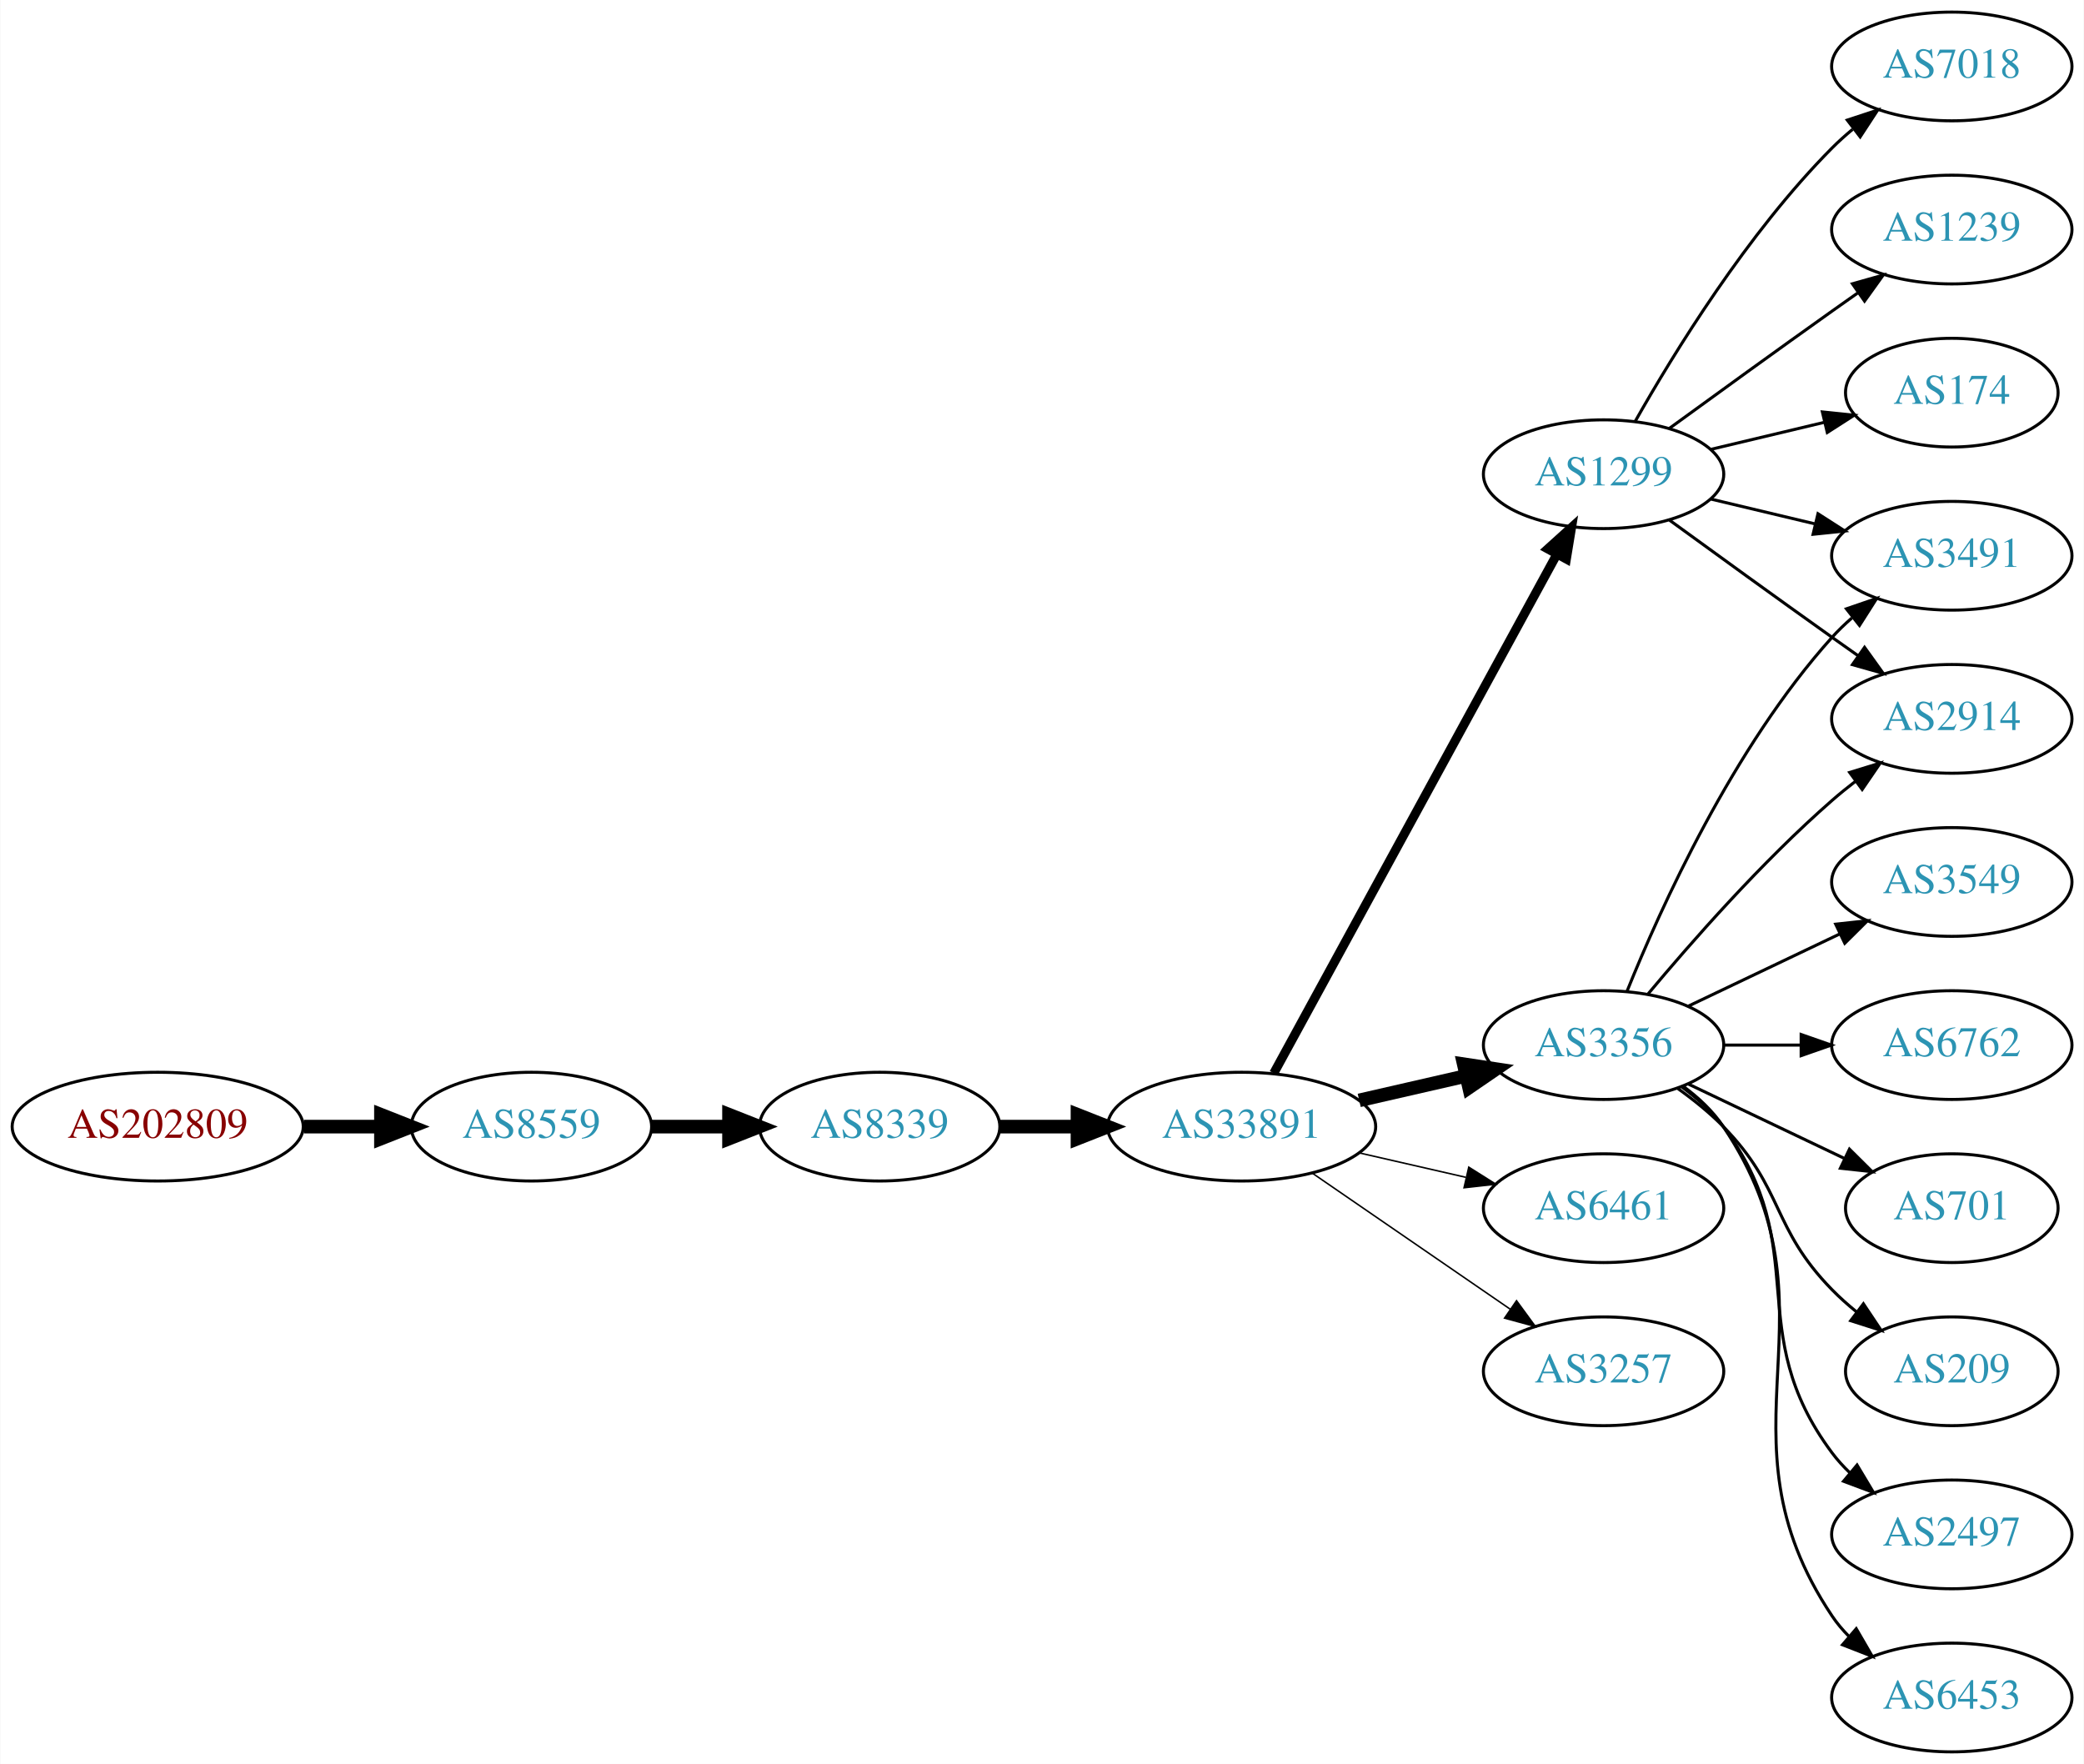
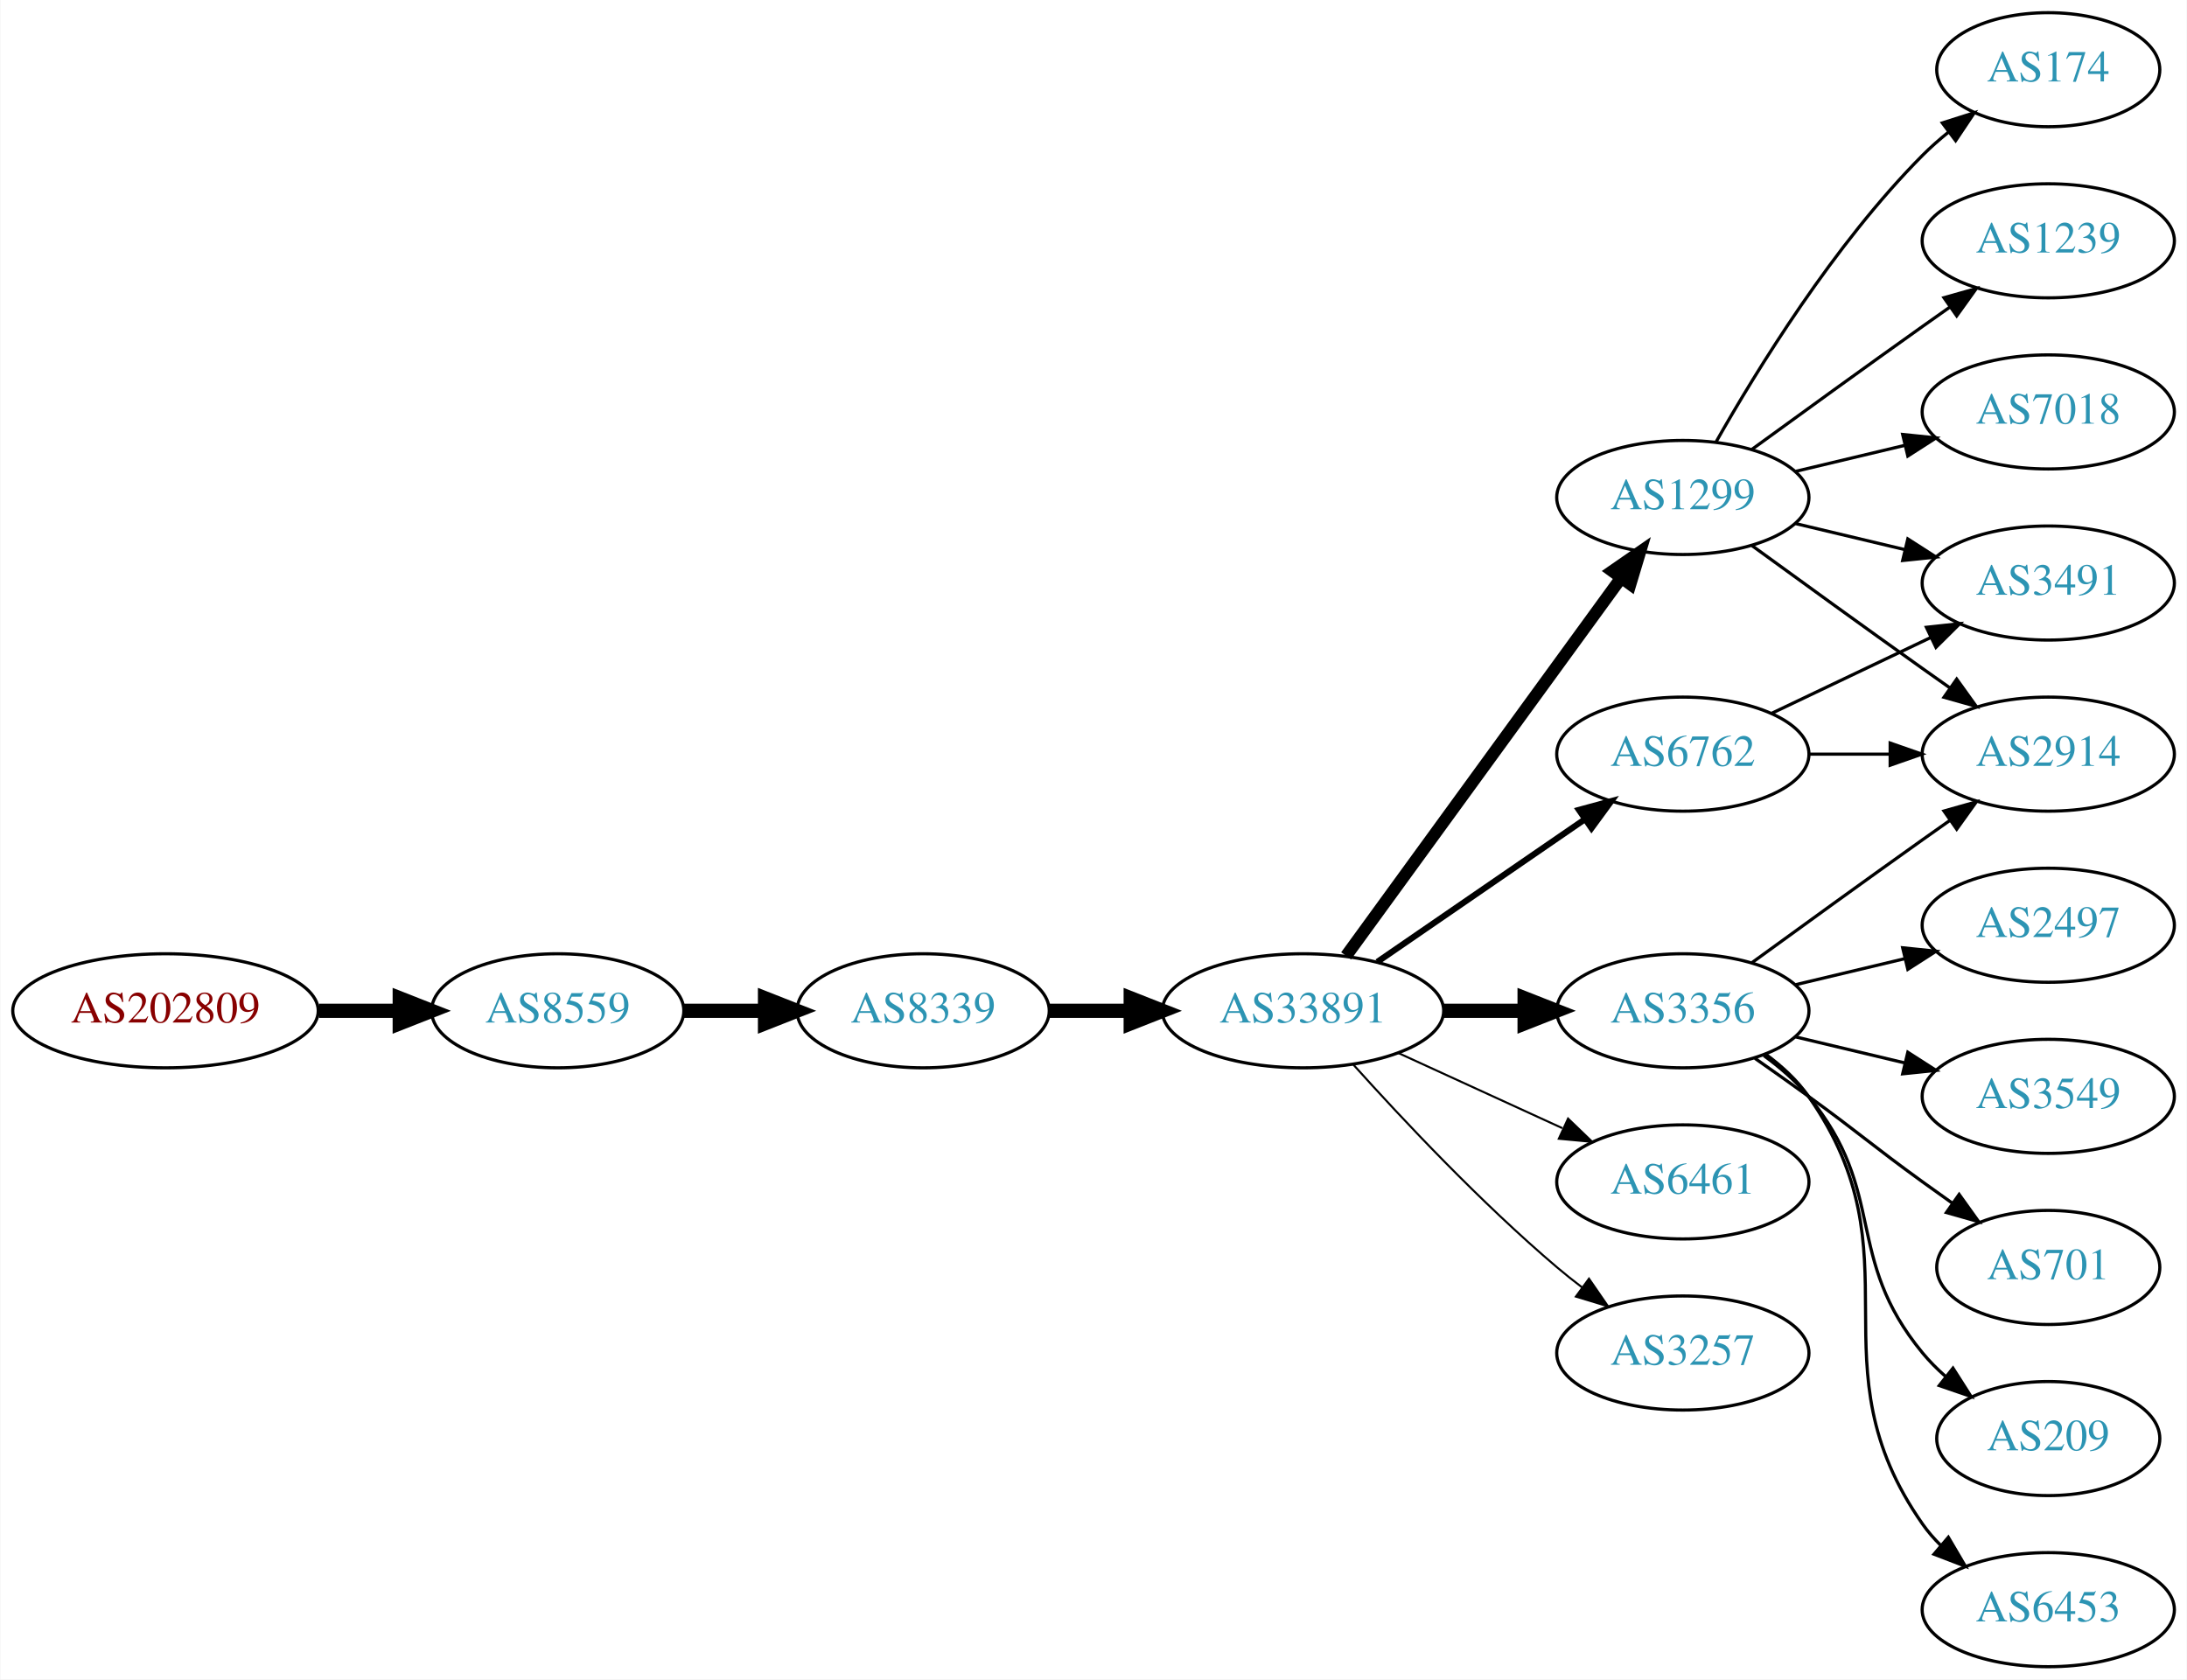
- <svg xmlns="http://www.w3.org/2000/svg" xmlns:xlink="http://www.w3.org/1999/xlink" width="690pt" height="584pt" viewBox="0.00 0.00 689.76 584.00">
-   <g id="graph0" class="graph" transform="scale(1 1) rotate(0) translate(4 580)">
-     <polygon fill="white" stroke="none" points="-4,4 -4,-580 685.755,-580 685.755,4 -4,4" />
+ <svg xmlns="http://www.w3.org/2000/svg" xmlns:xlink="http://www.w3.org/1999/xlink" width="690pt" height="530pt" viewBox="0.00 0.00 689.76 530.00">
+   <g id="graph0" class="graph" transform="scale(1 1) rotate(0) translate(4 526)">
+     <polygon fill="white" stroke="none" points="-4,4 -4,-526 685.755,-526 685.755,4 -4,4" />
    <g id="node1" class="node">
      <g id="a_node1">
        <a xlink:href="/asn/202809" xlink:title="AS202809 ~ Intigrad_Technologies [AT]">
          <ellipse fill="#ffffff" stroke="black" cx="48.096" cy="-207" rx="48.192" ry="18" />
          <text text-anchor="middle" x="48.096" y="-203.3" font-family="Times,serif" font-size="14.00" fill="#880000">AS202809</text>
        </a>
      </g>
    </g>
    <g id="node2" class="node">
      <g id="a_node2">
        <a xlink:href="/asn/8559" xlink:title="AS8559 ~ WELLCOM [AT]">
          <ellipse fill="#ffffff" stroke="black" cx="171.838" cy="-207" rx="39.794" ry="18" />
          <text text-anchor="middle" x="171.838" y="-203.3" font-family="Times,serif" font-size="14.00" fill="#2c94b3">AS8559</text>
        </a>
      </g>
    </g>
    <g id="edge1" class="edge">
      <path fill="none" stroke="black" stroke-width="4.5" d="M96.513,-207C104.867,-207 113.577,-207 121.969,-207" />
      <polygon fill="black" stroke="black" stroke-width="4.5" points="122.004,-210.938 132.004,-207 122.004,-203.063 122.004,-210.938" />
    </g>
    <g id="node3" class="node">
      <g id="a_node3">
        <a xlink:href="/asn/8339" xlink:title="AS8339 ~ kabelplus GmbH [AT]">
          <ellipse fill="#ffffff" stroke="black" cx="287.131" cy="-207" rx="39.794" ry="18" />
          <text text-anchor="middle" x="287.131" y="-203.3" font-family="Times,serif" font-size="14.00" fill="#2c94b3">AS8339</text>
        </a>
      </g>
    </g>
    <g id="edge2" class="edge">
      <path fill="none" stroke="black" stroke-width="4.5" d="M211.51,-207C219.713,-207 228.477,-207 237.009,-207" />
      <polygon fill="black" stroke="black" stroke-width="4.5" points="237.248,-210.938 247.248,-207 237.248,-203.063 237.248,-210.938" />
    </g>
    <g id="node4" class="node">
      <g id="a_node4">
        <a xlink:href="/asn/33891" xlink:title="AS33891 ~ CORE-BACKBONE GMBH GLOBAL NETWORK [DE]">
          <ellipse fill="#ffffff" stroke="black" cx="406.973" cy="-207" rx="44.393" ry="18" />
          <text text-anchor="middle" x="406.973" y="-203.3" font-family="Times,serif" font-size="14.00" fill="#2c94b3">AS33891</text>
        </a>
      </g>
    </g>
    <g id="edge3" class="edge">
      <path fill="none" stroke="black" stroke-width="4.5" d="M327.044,-207C335.146,-207 343.821,-207 352.348,-207" />
      <polygon fill="black" stroke="black" stroke-width="4.5" points="352.625,-210.938 362.625,-207 352.625,-203.063 352.625,-210.938" />
    </g>
    <g id="node5" class="node">
      <g id="a_node5">
-         <a xlink:href="/asn/3356" xlink:title="AS3356 ~ Level 3 Parent, LLC [US]">
-           <ellipse fill="#ffffff" stroke="black" cx="526.816" cy="-234" rx="39.794" ry="18" />
-           <text text-anchor="middle" x="526.816" y="-230.3" font-family="Times,serif" font-size="14.00" fill="#2c94b3">AS3356</text>
+         <a xlink:href="/asn/6762" xlink:title="AS6762 ~ TELECOM ITALIA SPARKLE S.p.A. [IT]">
+           <ellipse fill="#ffffff" stroke="black" cx="526.816" cy="-288" rx="39.794" ry="18" />
+           <text text-anchor="middle" x="526.816" y="-284.3" font-family="Times,serif" font-size="14.00" fill="#2c94b3">AS6762</text>
        </a>
      </g>
    </g>
    <g id="edge4" class="edge">
-       <path fill="none" stroke="black" stroke-width="4.5" d="M445.908,-215.692C457.149,-218.267 469.562,-221.111 481.185,-223.774" />
-       <polygon fill="black" stroke="black" stroke-width="4.5" points="480.52,-227.661 491.146,-226.057 482.278,-219.985 480.52,-227.661" />
+       <path fill="none" stroke="black" stroke-width="1.929" d="M430.416,-222.426C448.997,-235.198 475.558,-253.455 495.938,-267.463" />
+       <polygon fill="black" stroke="black" stroke-width="1.929" points="494.029,-270.398 504.252,-273.178 497.994,-264.629 494.029,-270.398" />
    </g>
    <g id="node6" class="node">
      <g id="a_node6">
        <a xlink:href="/asn/1299" xlink:title="AS1299 ~ Telia Carrier [EU]">
-           <ellipse fill="#ffffff" stroke="black" cx="526.816" cy="-423" rx="39.794" ry="18" />
-           <text text-anchor="middle" x="526.816" y="-419.3" font-family="Times,serif" font-size="14.00" fill="#2c94b3">AS1299</text>
+           <ellipse fill="#ffffff" stroke="black" cx="526.816" cy="-369" rx="39.794" ry="18" />
+           <text text-anchor="middle" x="526.816" y="-365.3" font-family="Times,serif" font-size="14.00" fill="#2c94b3">AS1299</text>
        </a>
      </g>
    </g>
    <g id="edge5" class="edge">
-       <path fill="none" stroke="black" stroke-width="3" d="M417.617,-224.676C438.299,-262.584 487.011,-351.873 511.39,-396.559" />
-       <polygon fill="black" stroke="black" stroke-width="3" points="508.343,-398.28 516.205,-405.383 514.488,-394.928 508.343,-398.28" />
+       <path fill="none" stroke="black" stroke-width="3.857" d="M420.585,-224.337C441.405,-252.96 483.068,-310.233 507.257,-343.486" />
+       <polygon fill="black" stroke="black" stroke-width="3.857" points="504.583,-345.76 513.295,-351.788 510.243,-341.642 504.583,-345.76" />
    </g>
    <g id="node7" class="node">
      <g id="a_node7">
-         <a xlink:href="/asn/6461" xlink:title="AS6461 ~ Zayo Bandwidth [US]">
-           <ellipse fill="#ffffff" stroke="black" cx="526.816" cy="-180" rx="39.794" ry="18" />
-           <text text-anchor="middle" x="526.816" y="-176.3" font-family="Times,serif" font-size="14.00" fill="#2c94b3">AS6461</text>
+         <a xlink:href="/asn/3356" xlink:title="AS3356 ~ Level 3 Parent, LLC [US]">
+           <ellipse fill="#ffffff" stroke="black" cx="526.816" cy="-207" rx="39.794" ry="18" />
+           <text text-anchor="middle" x="526.816" y="-203.3" font-family="Times,serif" font-size="14.00" fill="#2c94b3">AS3356</text>
        </a>
      </g>
    </g>
    <g id="edge6" class="edge">
-       <path fill="none" stroke="black" stroke-width="0.5" d="M445.908,-198.308C457.149,-195.733 469.562,-192.889 481.185,-190.226" />
-       <polygon fill="black" stroke="black" stroke-width="0.5" points="482.181,-193.588 491.146,-187.943 480.617,-186.765 482.181,-193.588" />
+       <path fill="none" stroke="black" stroke-width="4.5" d="M451.185,-207C459.497,-207 468.26,-207 476.742,-207" />
+       <polygon fill="black" stroke="black" stroke-width="4.5" points="476.901,-210.938 486.901,-207 476.901,-203.063 476.901,-210.938" />
    </g>
    <g id="node8" class="node">
      <g id="a_node8">
-         <a xlink:href="/asn/3257" xlink:title="AS3257 ~ GTT [DE]">
-           <ellipse fill="#ffffff" stroke="black" cx="526.816" cy="-126" rx="39.794" ry="18" />
-           <text text-anchor="middle" x="526.816" y="-122.3" font-family="Times,serif" font-size="14.00" fill="#2c94b3">AS3257</text>
+         <a xlink:href="/asn/6461" xlink:title="AS6461 ~ Zayo Bandwidth [US]">
+           <ellipse fill="#ffffff" stroke="black" cx="526.816" cy="-153" rx="39.794" ry="18" />
+           <text text-anchor="middle" x="526.816" y="-149.3" font-family="Times,serif" font-size="14.00" fill="#2c94b3">AS6461</text>
        </a>
      </g>
    </g>
    <g id="edge7" class="edge">
-       <path fill="none" stroke="black" stroke-width="0.5" d="M430.416,-191.574C448.997,-178.802 475.558,-160.545 495.938,-146.537" />
-       <polygon fill="black" stroke="black" stroke-width="0.5" points="497.994,-149.371 504.252,-140.822 494.029,-143.602 497.994,-149.371" />
+       <path fill="none" stroke="black" stroke-width="0.643" d="M437.103,-193.652C452.714,-186.498 472.112,-177.609 488.784,-169.97" />
+       <polygon fill="black" stroke="black" stroke-width="0.643" points="490.603,-172.986 498.236,-165.638 487.687,-166.622 490.603,-172.986" />
    </g>
    <g id="node9" class="node">
      <g id="a_node9">
-         <a xlink:href="/asn/2914" xlink:title="AS2914 ~ NTT America, Inc. [US]">
-           <ellipse fill="#ffffff" stroke="black" cx="642.109" cy="-342" rx="39.794" ry="18" />
-           <text text-anchor="middle" x="642.109" y="-338.3" font-family="Times,serif" font-size="14.00" fill="#2c94b3">AS2914</text>
-         </a>
-       </g>
-     </g>
-     <g id="edge15" class="edge">
-       <path fill="none" stroke="black" d="M541.446,-250.817C555.729,-267.929 579.275,-294.745 602.463,-315 604.928,-317.154 607.567,-319.294 610.264,-321.372" />
-       <polygon fill="black" stroke="black" points="608.289,-324.264 618.418,-327.37 612.437,-318.625 608.289,-324.264" />
+         <a xlink:href="/asn/3257" xlink:title="AS3257 ~ GTT [DE]">
+           <ellipse fill="#ffffff" stroke="black" cx="526.816" cy="-99" rx="39.794" ry="18" />
+           <text text-anchor="middle" x="526.816" y="-95.3" font-family="Times,serif" font-size="14.00" fill="#2c94b3">AS3257</text>
+         </a>
+       </g>
+     </g>
+     <g id="edge8" class="edge">
+       <path fill="none" stroke="black" stroke-width="0.643" d="M422.906,-189.956C438.232,-172.903 463.168,-146.35 487.17,-126 489.667,-123.883 492.327,-121.768 495.039,-119.707" />
+       <polygon fill="black" stroke="black" stroke-width="0.643" points="497.205,-122.459 503.215,-113.734 493.075,-116.806 497.205,-122.459" />
    </g>
    <g id="node12" class="node">
      <g id="a_node12">
+         <a xlink:href="/asn/2914" xlink:title="AS2914 ~ NTT America, Inc. [US]">
+           <ellipse fill="#ffffff" stroke="black" cx="642.109" cy="-288" rx="39.794" ry="18" />
+           <text text-anchor="middle" x="642.109" y="-284.3" font-family="Times,serif" font-size="14.00" fill="#2c94b3">AS2914</text>
+         </a>
+       </g>
+     </g>
+     <g id="edge15" class="edge">
+       <path fill="none" stroke="black" d="M566.488,-288C574.691,-288 583.455,-288 591.987,-288" />
+       <polygon fill="black" stroke="black" points="592.227,-291.5 602.226,-288 592.226,-284.5 592.227,-291.5" />
+     </g>
+     <g id="node13" class="node">
+       <g id="a_node13">
        <a xlink:href="/asn/3491" xlink:title="AS3491 ~ PCCW Global, Inc. [US]">
+           <ellipse fill="#ffffff" stroke="black" cx="642.109" cy="-342" rx="39.794" ry="18" />
+           <text text-anchor="middle" x="642.109" y="-338.3" font-family="Times,serif" font-size="14.00" fill="#2c94b3">AS3491</text>
+         </a>
+       </g>
+     </g>
+     <g id="edge14" class="edge">
+       <path fill="none" stroke="black" d="M554.953,-300.934C569.946,-308.081 588.767,-317.052 604.991,-324.785" />
+       <polygon fill="black" stroke="black" points="603.661,-328.028 614.194,-329.171 606.673,-321.709 603.661,-328.028" />
+     </g>
+     <g id="node10" class="node">
+       <g id="a_node10">
+         <a xlink:href="/asn/1239" xlink:title="AS1239 ~ Sprint [US]">
+           <ellipse fill="#ffffff" stroke="black" cx="642.109" cy="-450" rx="39.794" ry="18" />
+           <text text-anchor="middle" x="642.109" y="-446.3" font-family="Times,serif" font-size="14.00" fill="#2c94b3">AS1239</text>
+         </a>
+       </g>
+     </g>
+     <g id="edge9" class="edge">
+       <path fill="none" stroke="black" d="M548.664,-384.222C563.598,-395.091 584.212,-410.025 602.463,-423 605.283,-425.005 608.226,-427.085 611.174,-429.159" />
+       <polygon fill="black" stroke="black" points="609.201,-432.05 619.399,-434.926 613.22,-426.319 609.201,-432.05" />
+     </g>
+     <g id="node11" class="node">
+       <g id="a_node11">
+         <a xlink:href="/asn/7018" xlink:title="AS7018 ~ AT&amp;T Services, Inc. [US]">
          <ellipse fill="#ffffff" stroke="black" cx="642.109" cy="-396" rx="39.794" ry="18" />
-           <text text-anchor="middle" x="642.109" y="-392.3" font-family="Times,serif" font-size="14.00" fill="#2c94b3">AS3491</text>
-         </a>
-       </g>
-     </g>
-     <g id="edge17" class="edge">
-       <path fill="none" stroke="black" d="M534.564,-251.787C545.615,-279.243 569.668,-332.578 602.463,-369 604.465,-371.224 606.684,-373.363 609.016,-375.397" />
-       <polygon fill="black" stroke="black" points="607.214,-378.433 617.235,-381.873 611.547,-372.935 607.214,-378.433" />
+           <text text-anchor="middle" x="642.109" y="-392.3" font-family="Times,serif" font-size="14.00" fill="#2c94b3">AS7018</text>
+         </a>
+       </g>
+     </g>
+     <g id="edge10" class="edge">
+       <path fill="none" stroke="black" d="M562.423,-377.248C573.295,-379.838 585.449,-382.735 596.891,-385.462" />
+       <polygon fill="black" stroke="black" points="596.175,-388.889 606.714,-387.803 597.798,-382.08 596.175,-388.889" />
+     </g>
+     <g id="edge11" class="edge">
+       <path fill="none" stroke="black" d="M548.664,-353.778C563.598,-342.909 584.212,-327.975 602.463,-315 605.283,-312.995 608.226,-310.915 611.174,-308.841" />
+       <polygon fill="black" stroke="black" points="613.22,-311.681 619.399,-303.074 609.201,-305.95 613.22,-311.681" />
+     </g>
+     <g id="edge12" class="edge">
+       <path fill="none" stroke="black" d="M562.423,-360.752C573.295,-358.162 585.449,-355.265 596.891,-352.538" />
+       <polygon fill="black" stroke="black" points="597.798,-355.92 606.714,-350.197 596.175,-349.111 597.798,-355.92" />
    </g>
    <g id="node14" class="node">
      <g id="a_node14">
-         <a xlink:href="/asn/209" xlink:title="AS209 ~ CenturyLink Communications, LLC [US]">
-           <ellipse fill="#ffffff" stroke="black" cx="642.109" cy="-126" rx="35.194" ry="18" />
-           <text text-anchor="middle" x="642.109" y="-122.3" font-family="Times,serif" font-size="14.00" fill="#2c94b3">AS209</text>
+         <a xlink:href="/asn/174" xlink:title="AS174 ~ Cogent Communications [US]">
+           <ellipse fill="#ffffff" stroke="black" cx="642.109" cy="-504" rx="35.194" ry="18" />
+           <text text-anchor="middle" x="642.109" y="-500.3" font-family="Times,serif" font-size="14.00" fill="#2c94b3">AS174</text>
        </a>
      </g>
    </g>
    <g id="edge13" class="edge">
-       <path fill="none" stroke="black" d="M551.41,-219.611C556.666,-215.852 561.998,-211.563 566.463,-207 586.635,-186.383 582.29,-173.617 602.463,-153 604.942,-150.466 607.688,-148.017 610.541,-145.696" />
-       <polygon fill="black" stroke="black" points="612.843,-148.343 618.726,-139.532 608.632,-142.752 612.843,-148.343" />
+       <path fill="none" stroke="black" d="M537.276,-386.49C550.058,-409.096 574.49,-448.886 602.463,-477 604.963,-479.513 607.723,-481.949 610.585,-484.261" />
+       <polygon fill="black" stroke="black" points="608.683,-487.21 618.782,-490.413 612.885,-481.611 608.683,-487.21" />
+     </g>
+     <g id="edge21" class="edge">
+       <path fill="none" stroke="black" d="M548.664,-222.222C563.598,-233.091 584.212,-248.025 602.463,-261 605.283,-263.005 608.226,-265.085 611.174,-267.159" />
+       <polygon fill="black" stroke="black" points="609.201,-270.05 619.399,-272.926 613.22,-264.319 609.201,-270.05" />
    </g>
    <g id="node15" class="node">
      <g id="a_node15">
        <a xlink:href="/asn/2497" xlink:title="AS2497 ~ Internet Initiative Japan Inc. [JP]">
-           <ellipse fill="#ffffff" stroke="black" cx="642.109" cy="-72" rx="39.794" ry="18" />
-           <text text-anchor="middle" x="642.109" y="-68.3" font-family="Times,serif" font-size="14.00" fill="#2c94b3">AS2497</text>
-         </a>
-       </g>
-     </g>
-     <g id="edge14" class="edge">
-       <path fill="none" stroke="black" d="M552.747,-220.118C557.823,-216.389 562.741,-211.984 566.463,-207 596.734,-166.458 572.191,-139.542 602.463,-99 604.207,-96.664 606.214,-94.455 608.378,-92.383" />
-       <polygon fill="black" stroke="black" points="610.737,-94.973 616.178,-85.882 606.256,-89.595 610.737,-94.973" />
+           <ellipse fill="#ffffff" stroke="black" cx="642.109" cy="-234" rx="39.794" ry="18" />
+           <text text-anchor="middle" x="642.109" y="-230.3" font-family="Times,serif" font-size="14.00" fill="#2c94b3">AS2497</text>
+         </a>
+       </g>
+     </g>
+     <g id="edge16" class="edge">
+       <path fill="none" stroke="black" d="M562.423,-215.248C573.295,-217.838 585.449,-220.735 596.891,-223.462" />
+       <polygon fill="black" stroke="black" points="596.175,-226.889 606.714,-225.803 597.798,-220.08 596.175,-226.889" />
    </g>
    <g id="node16" class="node">
      <g id="a_node16">
+         <a xlink:href="/asn/3549" xlink:title="AS3549 ~ Level 3 Parent, LLC [US]">
+           <ellipse fill="#ffffff" stroke="black" cx="642.109" cy="-180" rx="39.794" ry="18" />
+           <text text-anchor="middle" x="642.109" y="-176.3" font-family="Times,serif" font-size="14.00" fill="#2c94b3">AS3549</text>
+         </a>
+       </g>
+     </g>
+     <g id="edge17" class="edge">
+       <path fill="none" stroke="black" d="M562.423,-198.752C573.295,-196.162 585.449,-193.265 596.891,-190.538" />
+       <polygon fill="black" stroke="black" points="597.798,-193.92 606.714,-188.197 596.175,-187.111 597.798,-193.92" />
+     </g>
+     <g id="node17" class="node">
+       <g id="a_node17">
+         <a xlink:href="/asn/701" xlink:title="AS701 ~ UUNET [US]">
+           <ellipse fill="#ffffff" stroke="black" cx="642.109" cy="-126" rx="35.194" ry="18" />
+           <text text-anchor="middle" x="642.109" y="-122.3" font-family="Times,serif" font-size="14.00" fill="#2c94b3">AS701</text>
+         </a>
+       </g>
+     </g>
+     <g id="edge18" class="edge">
+       <path fill="none" stroke="black" d="M549.573,-191.991C555.108,-188.121 561.026,-183.936 566.463,-180 582.662,-168.271 586.263,-164.729 602.463,-153 605.491,-150.807 608.67,-148.537 611.849,-146.287" />
+       <polygon fill="black" stroke="black" points="613.991,-149.059 620.159,-140.445 609.965,-143.333 613.991,-149.059" />
+     </g>
+     <g id="node18" class="node">
+       <g id="a_node18">
+         <a xlink:href="/asn/209" xlink:title="AS209 ~ CenturyLink Communications, LLC [US]">
+           <ellipse fill="#ffffff" stroke="black" cx="642.109" cy="-72" rx="35.194" ry="18" />
+           <text text-anchor="middle" x="642.109" y="-68.3" font-family="Times,serif" font-size="14.00" fill="#2c94b3">AS209</text>
+         </a>
+       </g>
+     </g>
+     <g id="edge19" class="edge">
+       <path fill="none" stroke="black" d="M552.397,-192.844C557.491,-189.128 562.505,-184.799 566.463,-180 591.527,-149.606 577.398,-129.394 602.463,-99 604.598,-96.411 607.04,-93.959 609.637,-91.666" />
+       <polygon fill="black" stroke="black" points="612.045,-94.225 617.736,-85.288 607.714,-88.725 612.045,-94.225" />
+     </g>
+     <g id="node19" class="node">
+       <g id="a_node19">
        <a xlink:href="/asn/6453" xlink:title="AS6453 ~ TATA COMMUNICATIONS (AMERICA) INC [US]">
          <ellipse fill="#ffffff" stroke="black" cx="642.109" cy="-18" rx="39.794" ry="18" />
          <text text-anchor="middle" x="642.109" y="-14.3" font-family="Times,serif" font-size="14.00" fill="#2c94b3">AS6453</text>
        </a>
      </g>
    </g>
-     <g id="edge16" class="edge">
-       <path fill="none" stroke="black" d="M553.135,-220.393C558.191,-216.649 563.003,-212.169 566.463,-207 607.487,-145.706 561.438,-106.294 602.463,-45 604.084,-42.577 606.003,-40.305 608.105,-38.19" />
-       <polygon fill="black" stroke="black" points="610.472,-40.771 615.79,-31.607 605.918,-35.454 610.472,-40.771" />
-     </g>
-     <g id="node17" class="node">
-       <g id="a_node17">
-         <a xlink:href="/asn/3549" xlink:title="AS3549 ~ Level 3 Parent, LLC [US]">
-           <ellipse fill="#ffffff" stroke="black" cx="642.109" cy="-288" rx="39.794" ry="18" />
-           <text text-anchor="middle" x="642.109" y="-284.3" font-family="Times,serif" font-size="14.00" fill="#2c94b3">AS3549</text>
-         </a>
-       </g>
-     </g>
-     <g id="edge18" class="edge">
-       <path fill="none" stroke="black" d="M554.953,-246.934C569.946,-254.081 588.767,-263.052 604.991,-270.785" />
-       <polygon fill="black" stroke="black" points="603.661,-274.028 614.194,-275.171 606.673,-267.709 603.661,-274.028" />
-     </g>
-     <g id="node18" class="node">
-       <g id="a_node18">
-         <a xlink:href="/asn/6762" xlink:title="AS6762 ~ TELECOM ITALIA SPARKLE S.p.A. [IT]">
-           <ellipse fill="#ffffff" stroke="black" cx="642.109" cy="-234" rx="39.794" ry="18" />
-           <text text-anchor="middle" x="642.109" y="-230.3" font-family="Times,serif" font-size="14.00" fill="#2c94b3">AS6762</text>
-         </a>
-       </g>
-     </g>
-     <g id="edge19" class="edge">
-       <path fill="none" stroke="black" d="M566.488,-234C574.691,-234 583.455,-234 591.987,-234" />
-       <polygon fill="black" stroke="black" points="592.227,-237.5 602.226,-234 592.226,-230.5 592.227,-237.5" />
-     </g>
-     <g id="node19" class="node">
-       <g id="a_node19">
-         <a xlink:href="/asn/701" xlink:title="AS701 ~ UUNET [US]">
-           <ellipse fill="#ffffff" stroke="black" cx="642.109" cy="-180" rx="35.194" ry="18" />
-           <text text-anchor="middle" x="642.109" y="-176.3" font-family="Times,serif" font-size="14.00" fill="#2c94b3">AS701</text>
-         </a>
-       </g>
-     </g>
    <g id="edge20" class="edge">
-       <path fill="none" stroke="black" d="M554.953,-221.066C570.384,-213.71 589.87,-204.423 606.405,-196.541" />
-       <polygon fill="black" stroke="black" points="608.226,-199.551 615.747,-192.089 605.214,-193.232 608.226,-199.551" />
-     </g>
-     <g id="edge8" class="edge">
-       <path fill="none" stroke="black" d="M548.664,-407.778C563.598,-396.909 584.212,-381.975 602.463,-369 605.283,-366.995 608.226,-364.915 611.174,-362.841" />
-       <polygon fill="black" stroke="black" points="613.22,-365.681 619.399,-357.074 609.201,-359.95 613.22,-365.681" />
-     </g>
-     <g id="node10" class="node">
-       <g id="a_node10">
-         <a xlink:href="/asn/7018" xlink:title="AS7018 ~ AT&amp;T Services, Inc. [US]">
-           <ellipse fill="#ffffff" stroke="black" cx="642.109" cy="-558" rx="39.794" ry="18" />
-           <text text-anchor="middle" x="642.109" y="-554.3" font-family="Times,serif" font-size="14.00" fill="#2c94b3">AS7018</text>
-         </a>
-       </g>
-     </g>
-     <g id="edge9" class="edge">
-       <path fill="none" stroke="black" d="M537.276,-440.49C550.058,-463.096 574.49,-502.886 602.463,-531 604.573,-533.121 606.869,-535.188 609.255,-537.171" />
-       <polygon fill="black" stroke="black" points="607.507,-540.242 617.57,-543.556 611.77,-534.69 607.507,-540.242" />
-     </g>
-     <g id="node11" class="node">
-       <g id="a_node11">
-         <a xlink:href="/asn/1239" xlink:title="AS1239 ~ Sprint [US]">
-           <ellipse fill="#ffffff" stroke="black" cx="642.109" cy="-504" rx="39.794" ry="18" />
-           <text text-anchor="middle" x="642.109" y="-500.3" font-family="Times,serif" font-size="14.00" fill="#2c94b3">AS1239</text>
-         </a>
-       </g>
-     </g>
-     <g id="edge10" class="edge">
-       <path fill="none" stroke="black" d="M548.664,-438.222C563.598,-449.091 584.212,-464.025 602.463,-477 605.283,-479.005 608.226,-481.085 611.174,-483.159" />
-       <polygon fill="black" stroke="black" points="609.201,-486.05 619.399,-488.926 613.22,-480.319 609.201,-486.05" />
-     </g>
-     <g id="edge11" class="edge">
-       <path fill="none" stroke="black" d="M562.423,-414.752C573.295,-412.162 585.449,-409.265 596.891,-406.538" />
-       <polygon fill="black" stroke="black" points="597.798,-409.92 606.714,-404.197 596.175,-403.111 597.798,-409.92" />
-     </g>
-     <g id="node13" class="node">
-       <g id="a_node13">
-         <a xlink:href="/asn/174" xlink:title="AS174 ~ Cogent Communications [US]">
-           <ellipse fill="#ffffff" stroke="black" cx="642.109" cy="-450" rx="35.194" ry="18" />
-           <text text-anchor="middle" x="642.109" y="-446.3" font-family="Times,serif" font-size="14.00" fill="#2c94b3">AS174</text>
-         </a>
-       </g>
-     </g>
-     <g id="edge12" class="edge">
-       <path fill="none" stroke="black" d="M562.423,-431.248C574.218,-434.058 587.522,-437.229 599.79,-440.153" />
-       <polygon fill="black" stroke="black" points="599.256,-443.624 609.795,-442.537 600.879,-436.814 599.256,-443.624" />
+       <path fill="none" stroke="black" d="M552.975,-193.284C558.04,-189.545 562.895,-185.096 566.463,-180 602.076,-129.131 566.849,-95.869 602.463,-45 604.135,-42.611 606.09,-40.365 608.217,-38.267" />
+       <polygon fill="black" stroke="black" points="610.582,-40.851 615.95,-31.716 606.057,-35.51 610.582,-40.851" />
    </g>
  </g>
</svg>
